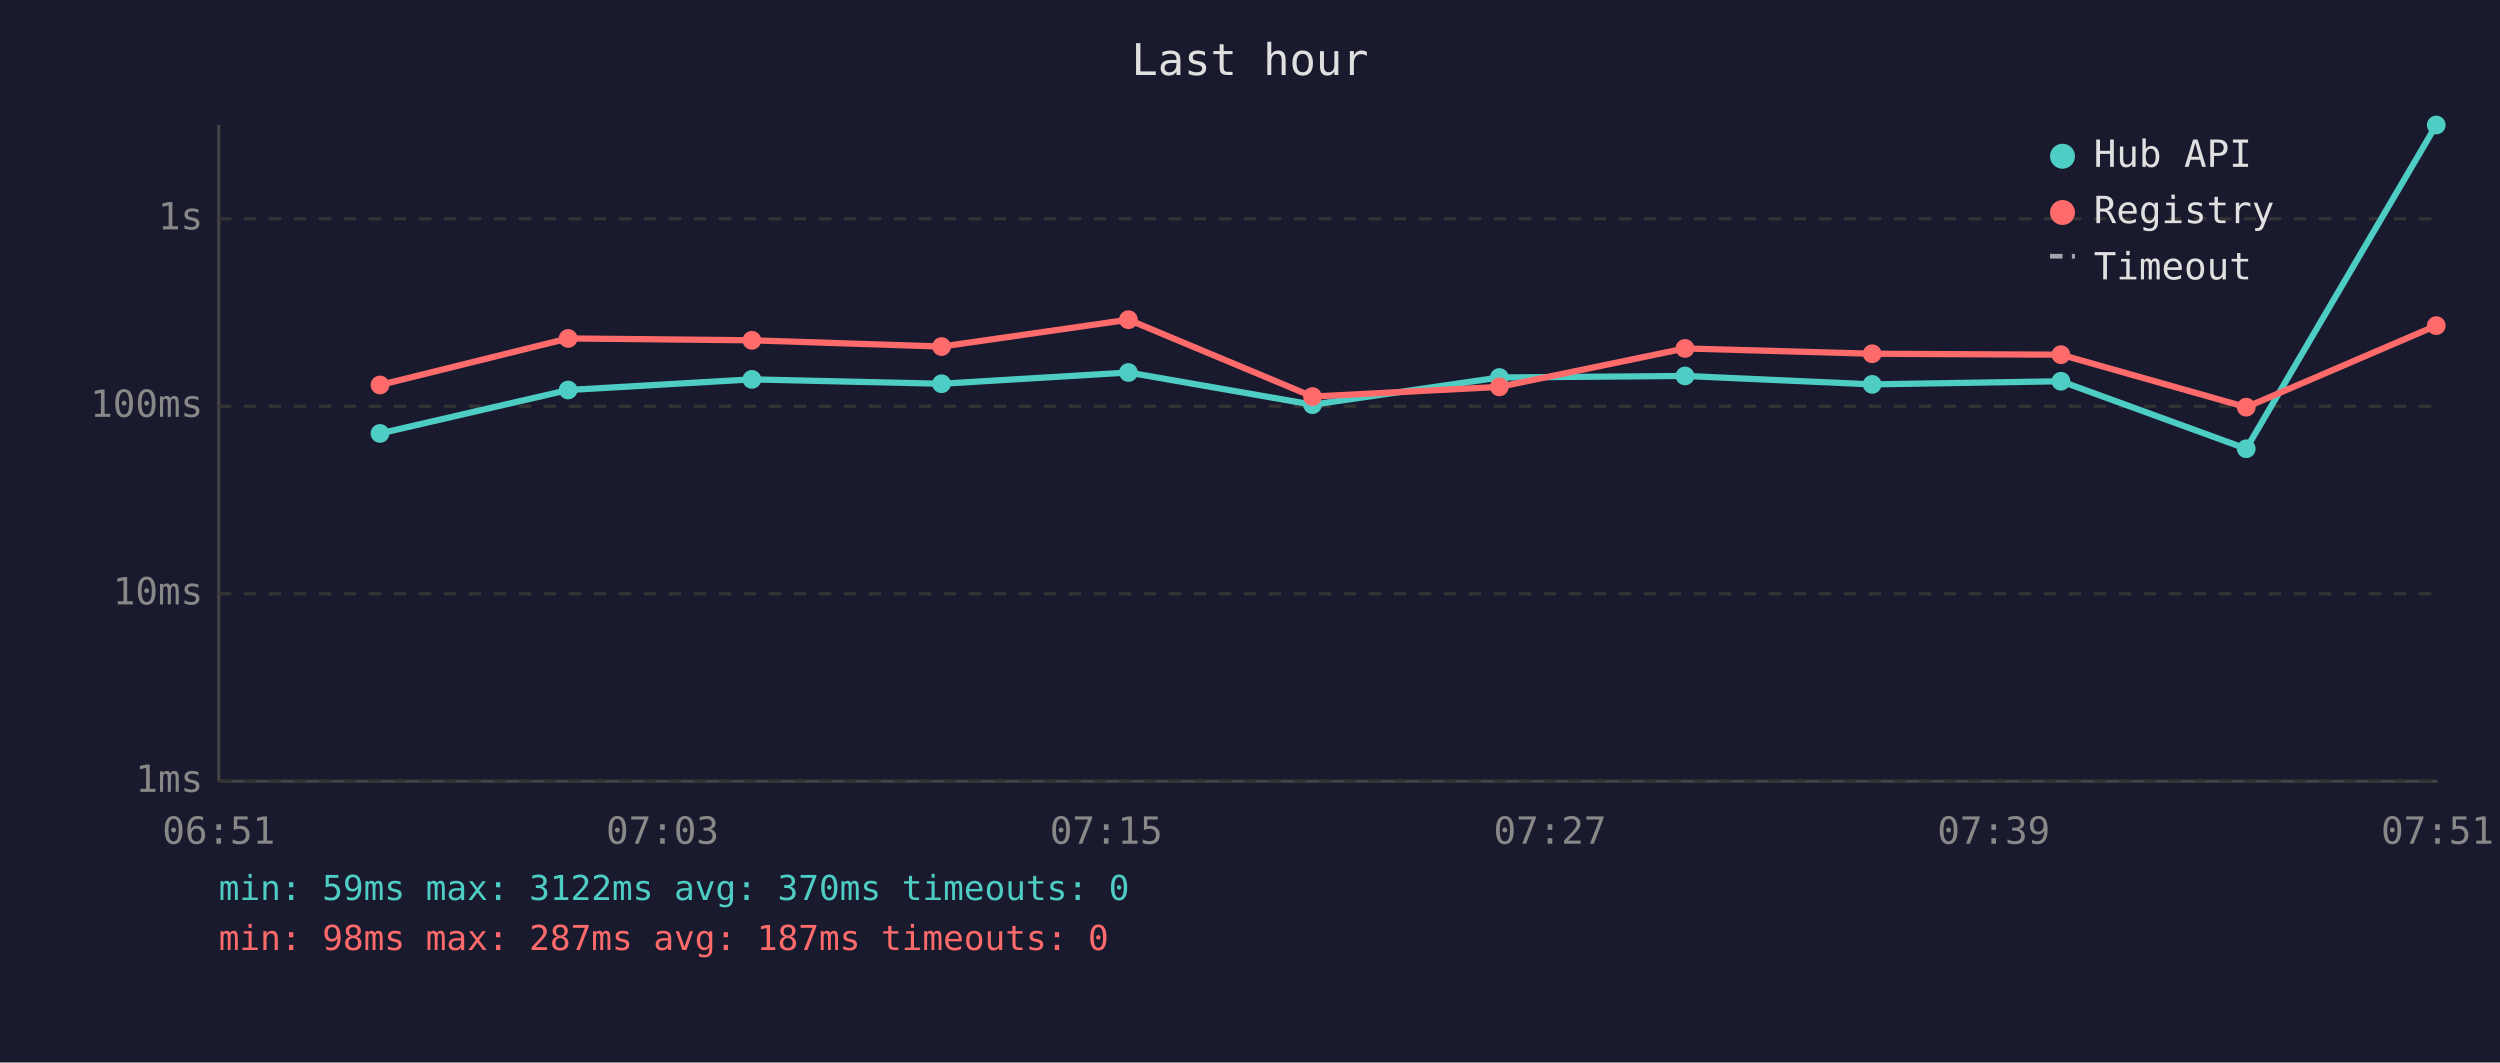
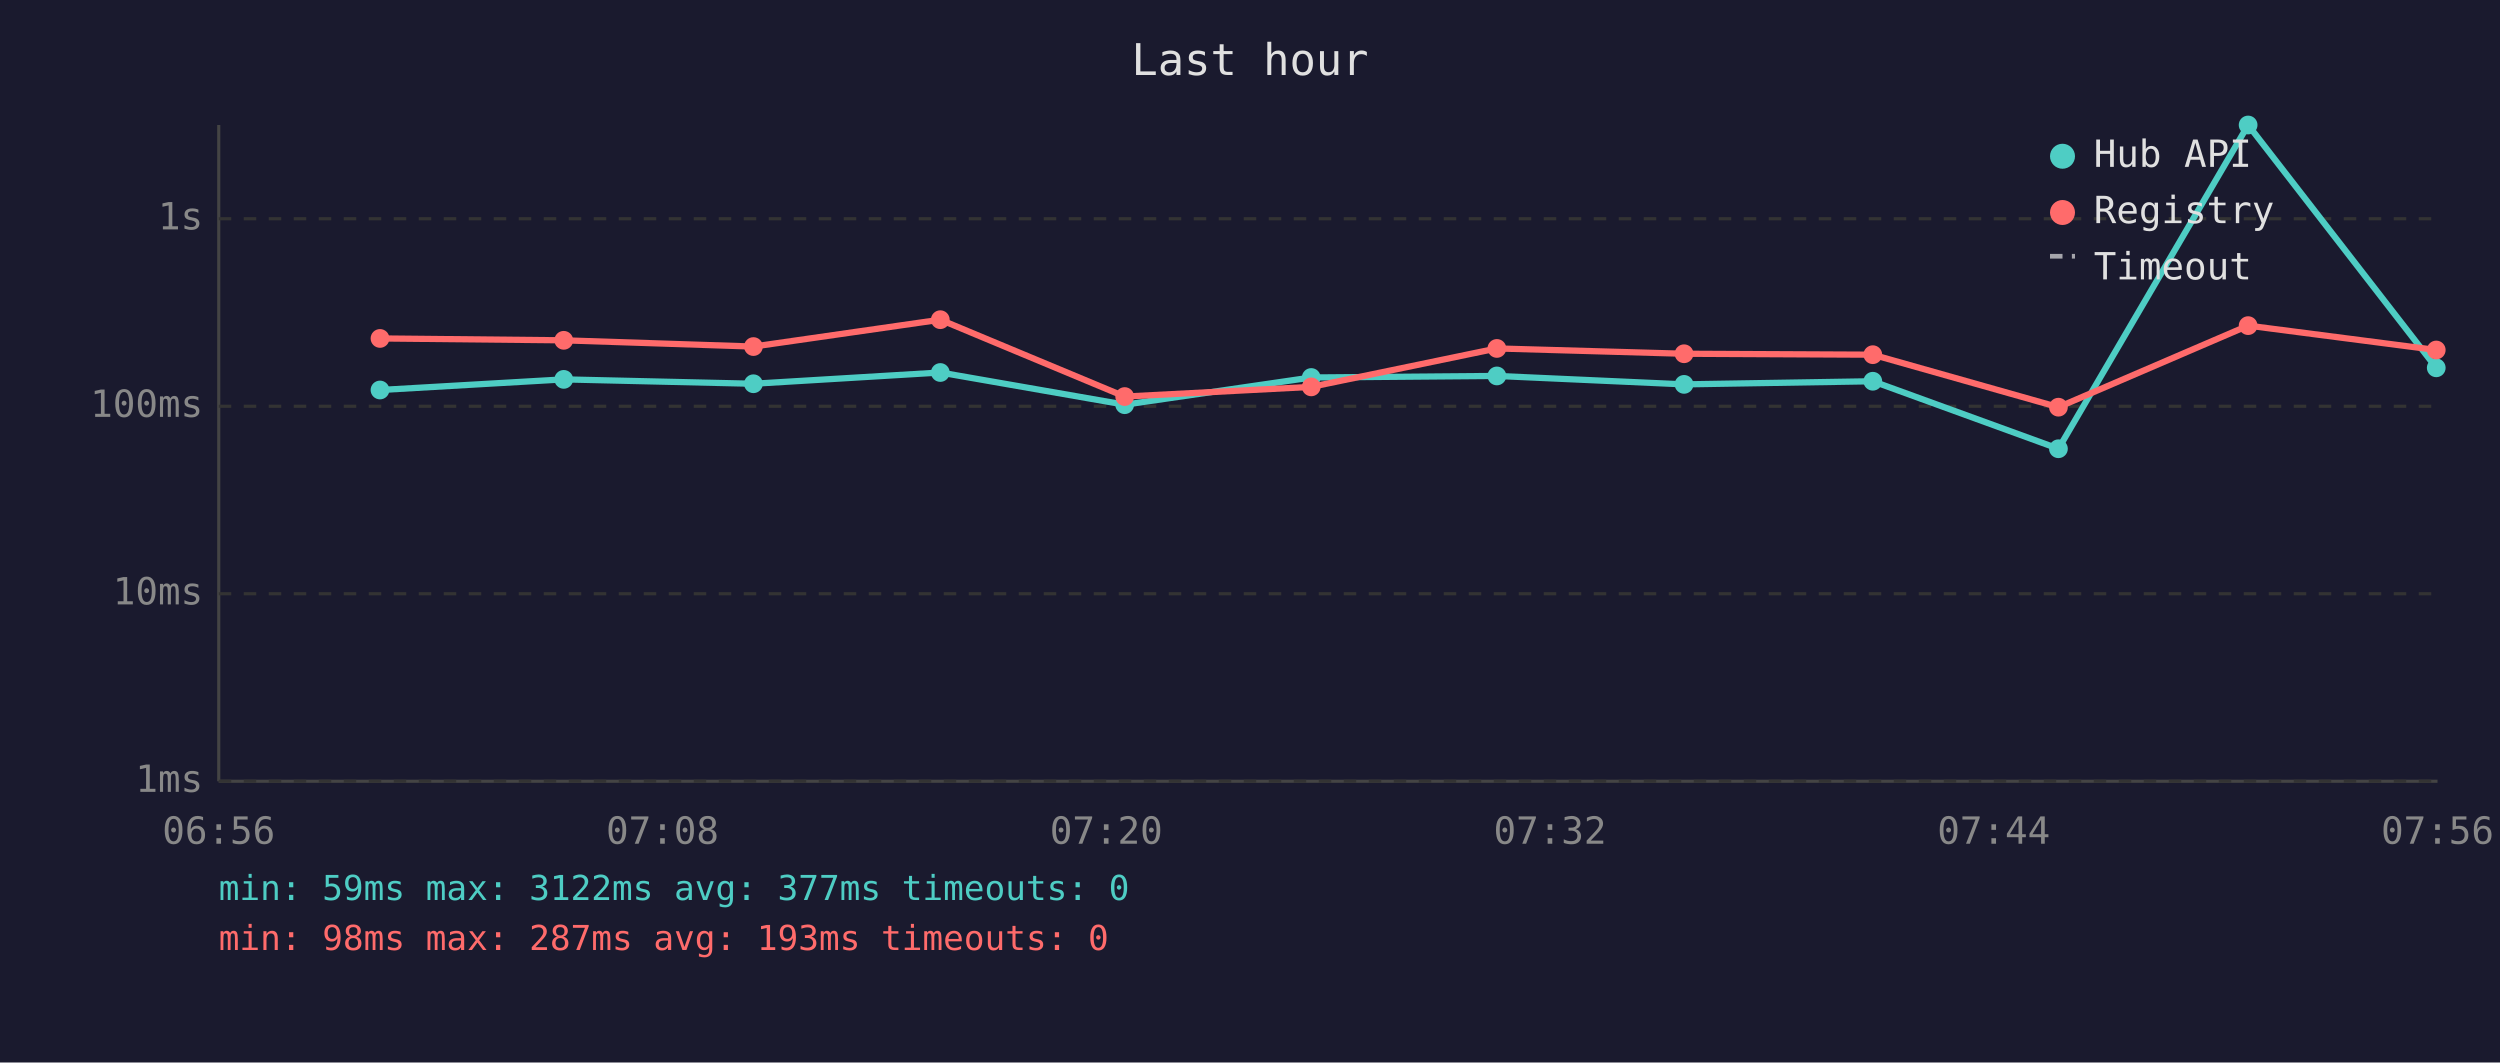
<svg xmlns="http://www.w3.org/2000/svg" viewBox="0 0 800 340" font-family="monospace" font-size="12">
  <rect width="800" height="340" fill="#1a1a2e" />
  <text x="400" y="24" fill="#e0e0e0" font-size="14" text-anchor="middle">Last hour</text>
  <line x1="70" y1="40" x2="70" y2="250" stroke="#444" stroke-width="1" />
  <line x1="70" y1="250" x2="780" y2="250" stroke="#444" stroke-width="1" />
  <line x1="70" y1="250" x2="780" y2="250" stroke="#333" stroke-width="1" stroke-dasharray="4" />
  <text x="65" y="250" fill="#888" text-anchor="end" dominant-baseline="middle">1ms</text>
  <line x1="70" y1="190" x2="780" y2="190" stroke="#333" stroke-width="1" stroke-dasharray="4" />
  <text x="65" y="190" fill="#888" text-anchor="end" dominant-baseline="middle">10ms</text>
  <line x1="70" y1="130" x2="780" y2="130" stroke="#333" stroke-width="1" stroke-dasharray="4" />
  <text x="65" y="130" fill="#888" text-anchor="end" dominant-baseline="middle">100ms</text>
  <line x1="70" y1="70" x2="780" y2="70" stroke="#333" stroke-width="1" stroke-dasharray="4" />
  <text x="65" y="70" fill="#888" text-anchor="end" dominant-baseline="middle">1s</text>
-   <text x="70" y="270" fill="#888" text-anchor="middle">06:51</text>
-   <text x="212" y="270" fill="#888" text-anchor="middle">07:03</text>
-   <text x="354" y="270" fill="#888" text-anchor="middle">07:15</text>
-   <text x="496" y="270" fill="#888" text-anchor="middle">07:27</text>
-   <text x="638" y="270" fill="#888" text-anchor="middle">07:39</text>
-   <text x="780" y="270" fill="#888" text-anchor="middle">07:51</text>
-   <polyline points="121.6,138.7 181.8,124.8 240.6,121.4 301.3,122.8 361.1,119.2 420.0,129.5 479.8,120.8 539.2,120.3 599.1,123.0 659.5,122.0 718.8,143.6 779.6,40.0" fill="none" stroke="#4ecdc4" stroke-width="2" opacity="1" />
-   <circle cx="121.6" cy="138.7" r="3" fill="#4ecdc4" />
-   <circle cx="181.8" cy="124.8" r="3" fill="#4ecdc4" />
-   <circle cx="240.6" cy="121.4" r="3" fill="#4ecdc4" />
-   <circle cx="301.3" cy="122.8" r="3" fill="#4ecdc4" />
-   <circle cx="361.1" cy="119.2" r="3" fill="#4ecdc4" />
-   <circle cx="420.0" cy="129.5" r="3" fill="#4ecdc4" />
-   <circle cx="479.8" cy="120.8" r="3" fill="#4ecdc4" />
-   <circle cx="539.2" cy="120.3" r="3" fill="#4ecdc4" />
-   <circle cx="599.1" cy="123.0" r="3" fill="#4ecdc4" />
-   <circle cx="659.5" cy="122.0" r="3" fill="#4ecdc4" />
-   <circle cx="718.8" cy="143.6" r="3" fill="#4ecdc4" />
-   <circle cx="779.6" cy="40.0" r="3" fill="#4ecdc4" />
-   <polyline points="121.6,123.2 181.8,108.3 240.6,108.9 301.3,110.9 361.1,102.3 420.0,126.9 479.8,123.8 539.2,111.5 599.1,113.2 659.5,113.5 718.8,130.3 779.6,104.2" fill="none" stroke="#ff6b6b" stroke-width="2" opacity="1" />
-   <circle cx="121.6" cy="123.2" r="3" fill="#ff6b6b" />
-   <circle cx="181.8" cy="108.3" r="3" fill="#ff6b6b" />
-   <circle cx="240.6" cy="108.9" r="3" fill="#ff6b6b" />
-   <circle cx="301.3" cy="110.9" r="3" fill="#ff6b6b" />
-   <circle cx="361.1" cy="102.3" r="3" fill="#ff6b6b" />
-   <circle cx="420.0" cy="126.9" r="3" fill="#ff6b6b" />
-   <circle cx="479.8" cy="123.8" r="3" fill="#ff6b6b" />
-   <circle cx="539.2" cy="111.5" r="3" fill="#ff6b6b" />
-   <circle cx="599.1" cy="113.2" r="3" fill="#ff6b6b" />
-   <circle cx="659.5" cy="113.5" r="3" fill="#ff6b6b" />
-   <circle cx="718.8" cy="130.3" r="3" fill="#ff6b6b" />
-   <circle cx="779.6" cy="104.2" r="3" fill="#ff6b6b" />
+   <text x="70" y="270" fill="#888" text-anchor="middle">06:56</text>
+   <text x="212" y="270" fill="#888" text-anchor="middle">07:08</text>
+   <text x="354" y="270" fill="#888" text-anchor="middle">07:20</text>
+   <text x="496" y="270" fill="#888" text-anchor="middle">07:32</text>
+   <text x="638" y="270" fill="#888" text-anchor="middle">07:44</text>
+   <text x="780" y="270" fill="#888" text-anchor="middle">07:56</text>
+   <polyline points="121.6,124.8 180.4,121.4 241.1,122.8 300.9,119.2 359.9,129.5 419.6,120.8 479.0,120.3 538.9,123.0 599.3,122.0 658.7,143.6 719.4,40.0 779.6,117.7" fill="none" stroke="#4ecdc4" stroke-width="2" opacity="1" />
+   <circle cx="121.6" cy="124.8" r="3" fill="#4ecdc4" />
+   <circle cx="180.4" cy="121.4" r="3" fill="#4ecdc4" />
+   <circle cx="241.1" cy="122.8" r="3" fill="#4ecdc4" />
+   <circle cx="300.9" cy="119.2" r="3" fill="#4ecdc4" />
+   <circle cx="359.9" cy="129.5" r="3" fill="#4ecdc4" />
+   <circle cx="419.6" cy="120.8" r="3" fill="#4ecdc4" />
+   <circle cx="479.0" cy="120.3" r="3" fill="#4ecdc4" />
+   <circle cx="538.9" cy="123.0" r="3" fill="#4ecdc4" />
+   <circle cx="599.3" cy="122.0" r="3" fill="#4ecdc4" />
+   <circle cx="658.7" cy="143.6" r="3" fill="#4ecdc4" />
+   <circle cx="719.4" cy="40.0" r="3" fill="#4ecdc4" />
+   <circle cx="779.6" cy="117.7" r="3" fill="#4ecdc4" />
+   <polyline points="121.6,108.3 180.4,108.9 241.1,110.9 300.9,102.3 359.9,126.9 419.6,123.8 479.0,111.5 538.9,113.2 599.3,113.5 658.7,130.3 719.4,104.2 779.6,112.0" fill="none" stroke="#ff6b6b" stroke-width="2" opacity="1" />
+   <circle cx="121.6" cy="108.3" r="3" fill="#ff6b6b" />
+   <circle cx="180.4" cy="108.9" r="3" fill="#ff6b6b" />
+   <circle cx="241.1" cy="110.9" r="3" fill="#ff6b6b" />
+   <circle cx="300.9" cy="102.3" r="3" fill="#ff6b6b" />
+   <circle cx="359.9" cy="126.9" r="3" fill="#ff6b6b" />
+   <circle cx="419.6" cy="123.8" r="3" fill="#ff6b6b" />
+   <circle cx="479.0" cy="111.5" r="3" fill="#ff6b6b" />
+   <circle cx="538.9" cy="113.2" r="3" fill="#ff6b6b" />
+   <circle cx="599.3" cy="113.5" r="3" fill="#ff6b6b" />
+   <circle cx="658.7" cy="130.3" r="3" fill="#ff6b6b" />
+   <circle cx="719.4" cy="104.2" r="3" fill="#ff6b6b" />
+   <circle cx="779.6" cy="112.0" r="3" fill="#ff6b6b" />
  <circle cx="660" cy="50" r="4" fill="#4ecdc4" />
  <text x="670" y="50" fill="#e0e0e0" dominant-baseline="middle">Hub API</text>
  <circle cx="660" cy="68" r="4" fill="#ff6b6b" />
  <text x="670" y="68" fill="#e0e0e0" dominant-baseline="middle">Registry</text>
  <line x1="656" y1="82" x2="664" y2="82" stroke="#e0e0e0" stroke-width="1.5" stroke-dasharray="4,3" opacity="0.7" />
  <text x="670" y="86" fill="#e0e0e0" dominant-baseline="middle">Timeout</text>
-   <text x="70" y="288" fill="#4ecdc4" font-size="11">min: 59ms  max: 3122ms  avg: 370ms  timeouts: 0</text>
-   <text x="70" y="304" fill="#ff6b6b" font-size="11">min: 98ms  max: 287ms  avg: 187ms  timeouts: 0</text>
+   <text x="70" y="288" fill="#4ecdc4" font-size="11">min: 59ms  max: 3122ms  avg: 377ms  timeouts: 0</text>
+   <text x="70" y="304" fill="#ff6b6b" font-size="11">min: 98ms  max: 287ms  avg: 193ms  timeouts: 0</text>
</svg>
